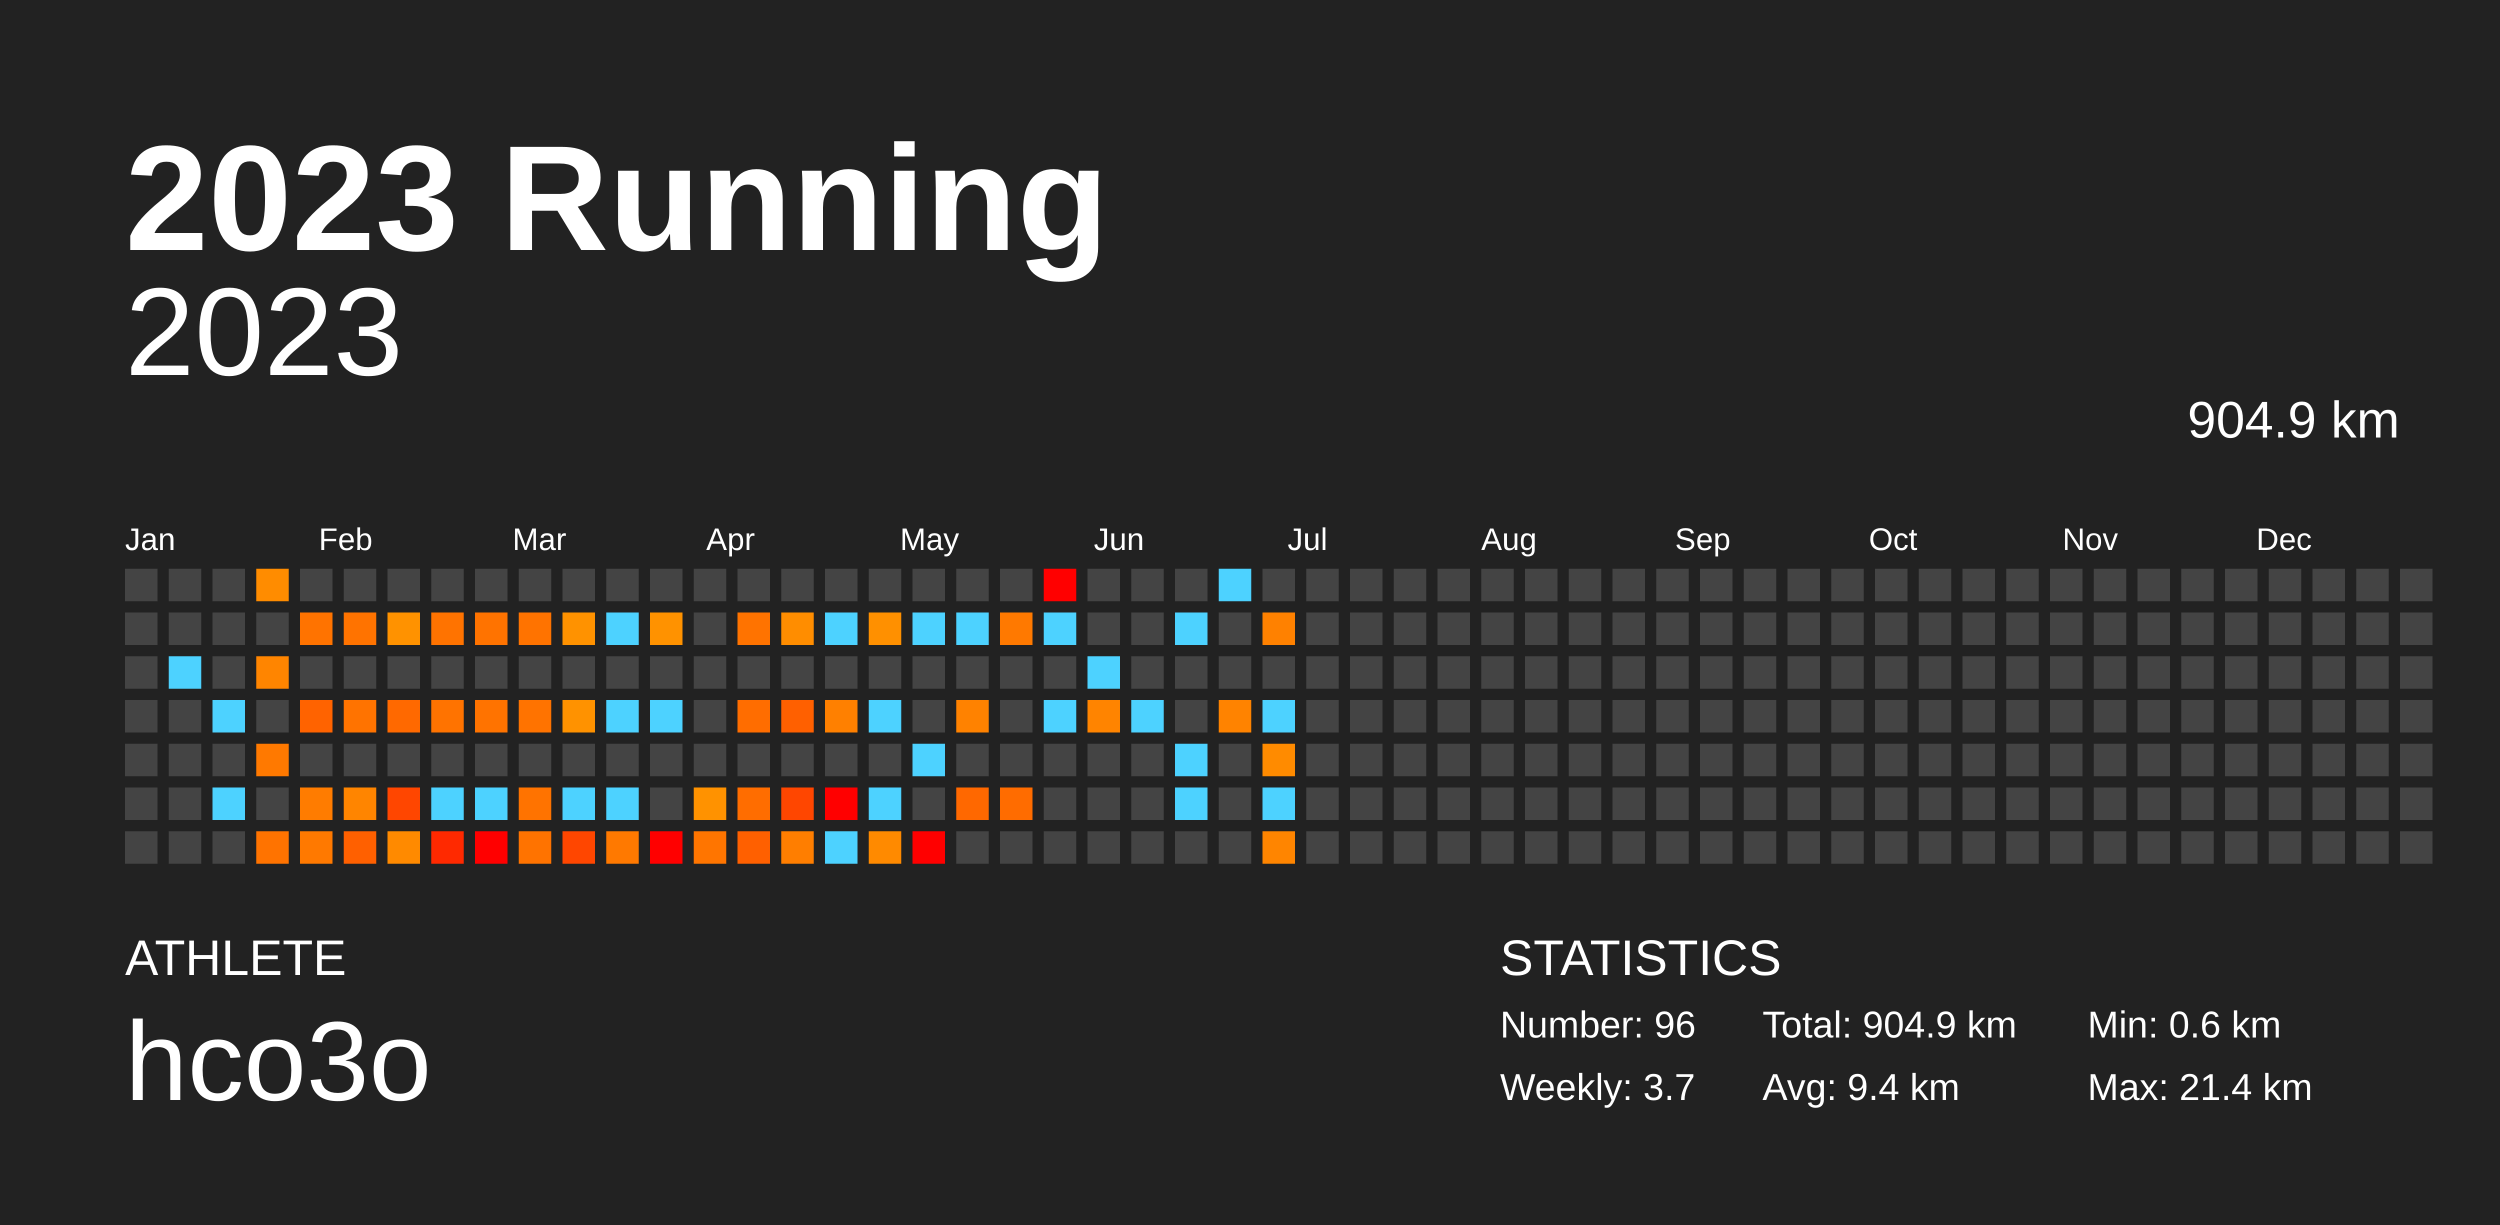
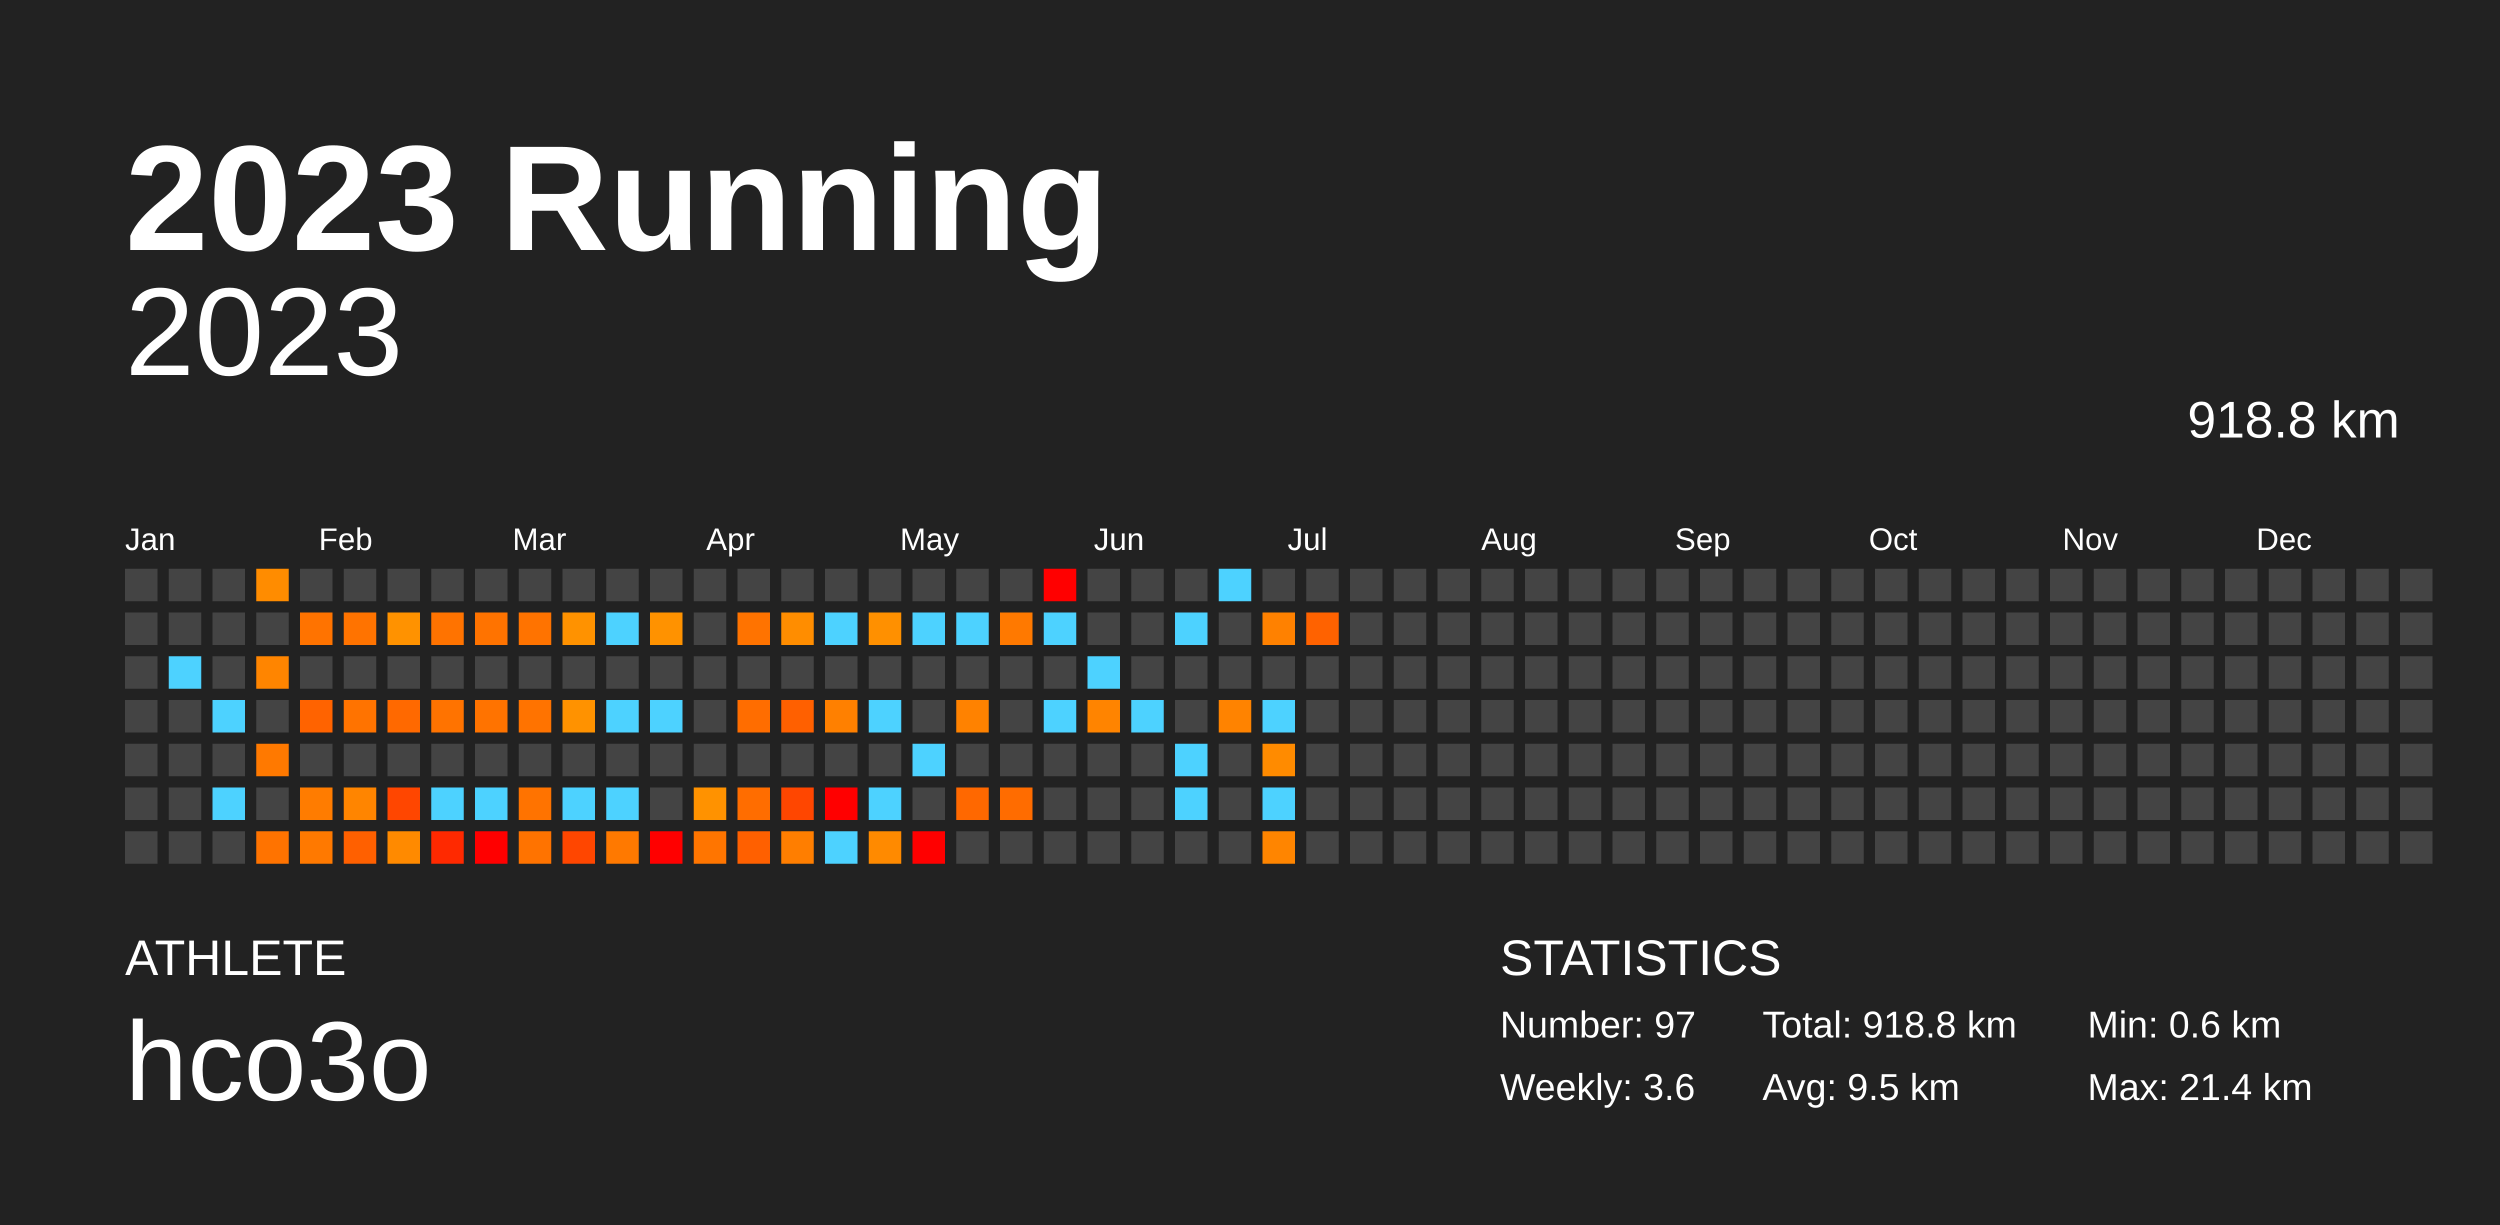
<svg xmlns="http://www.w3.org/2000/svg" baseProfile="full" height="98mm" version="1.1" viewBox="0,0,200,98" width="200mm">
  <defs />
  <rect fill="#222222" height="98" width="200" x="0" y="0" />
  <text fill="#FFFFFF" style="font-size:12px; font-family:Arial; font-weight:bold;" x="10" y="20">2023 Running</text>
  <text fill="#FFFFFF" style="font-size:4px; font-family:Arial" x="10" y="78">ATHLETE</text>
  <text fill="#FFFFFF" style="font-size:9px; font-family:Arial" x="10" y="88">hco3o</text>
  <text fill="#FFFFFF" style="font-size:4px; font-family:Arial" x="120" y="78">STATISTICS</text>
-   <text fill="#FFFFFF" style="font-size:3px; font-family:Arial" x="120" y="83">Number: 96</text>
-   <text fill="#FFFFFF" style="font-size:3px; font-family:Arial" x="120" y="88">Weekly: 3.7</text>
-   <text fill="#FFFFFF" style="font-size:3px; font-family:Arial" x="141" y="83">Total: 904.9 km</text>
-   <text fill="#FFFFFF" style="font-size:3px; font-family:Arial" x="141" y="88">Avg: 9.4 km</text>
+   <text fill="#FFFFFF" style="font-size:3px; font-family:Arial" x="120" y="83">Number: 97</text>
+   <text fill="#FFFFFF" style="font-size:3px; font-family:Arial" x="120" y="88">Weekly: 3.6</text>
+   <text fill="#FFFFFF" style="font-size:3px; font-family:Arial" x="141" y="83">Total: 918.8 km</text>
+   <text fill="#FFFFFF" style="font-size:3px; font-family:Arial" x="141" y="88">Avg: 9.5 km</text>
  <text fill="#FFFFFF" style="font-size:3px; font-family:Arial" x="167" y="83">Min: 0.6 km</text>
  <text fill="#FFFFFF" style="font-size:3px; font-family:Arial" x="167" y="88">Max: 21.4 km</text>
  <text alignment-baseline="hanging" fill="#FFFFFF" style="font-size:10.0px; font-family:Arial;" x="10" y="30">2023</text>
-   <text alignment-baseline="hanging" fill="#FFFFFF" style="font-size:4.125px; font-family:Arial;" x="175" y="35">904.9 km</text>
+   <text alignment-baseline="hanging" fill="#FFFFFF" style="font-size:4.125px; font-family:Arial;" x="175" y="35">918.8 km</text>
  <text fill="#FFFFFF" style="font-size:2.5px; font-family:Arial" x="10.0" y="44">Jan</text>
  <text fill="#FFFFFF" style="font-size:2.5px; font-family:Arial" x="25.5" y="44">Feb</text>
  <text fill="#FFFFFF" style="font-size:2.5px; font-family:Arial" x="41.0" y="44">Mar</text>
  <text fill="#FFFFFF" style="font-size:2.5px; font-family:Arial" x="56.5" y="44">Apr</text>
  <text fill="#FFFFFF" style="font-size:2.5px; font-family:Arial" x="72.0" y="44">May</text>
  <text fill="#FFFFFF" style="font-size:2.5px; font-family:Arial" x="87.5" y="44">Jun</text>
  <text fill="#FFFFFF" style="font-size:2.5px; font-family:Arial" x="103.0" y="44">Jul</text>
  <text fill="#FFFFFF" style="font-size:2.5px; font-family:Arial" x="118.5" y="44">Aug</text>
  <text fill="#FFFFFF" style="font-size:2.5px; font-family:Arial" x="134.0" y="44">Sep</text>
  <text fill="#FFFFFF" style="font-size:2.5px; font-family:Arial" x="149.5" y="44">Oct</text>
  <text fill="#FFFFFF" style="font-size:2.5px; font-family:Arial" x="165.0" y="44">Nov</text>
  <text fill="#FFFFFF" style="font-size:2.5px; font-family:Arial" x="180.5" y="44">Dec</text>
  <rect fill="#444444" height="2.6" width="2.6" x="10.0" y="45.5" />
  <rect fill="#444444" height="2.6" width="2.6" x="10.0" y="49.0" />
  <rect fill="#444444" height="2.6" width="2.6" x="10.0" y="52.5" />
  <rect fill="#444444" height="2.6" width="2.6" x="10.0" y="56.0" />
  <rect fill="#444444" height="2.6" width="2.6" x="10.0" y="59.5" />
  <rect fill="#444444" height="2.6" width="2.6" x="10.0" y="63.0" />
  <rect fill="#444444" height="2.6" width="2.6" x="10.0" y="66.5" />
  <rect fill="#444444" height="2.6" width="2.6" x="13.5" y="45.5" />
  <rect fill="#444444" height="2.6" width="2.6" x="13.5" y="49.0" />
  <rect fill="#4dd2ff" height="2.6" width="2.6" x="13.5" y="52.5" />
  <rect fill="#444444" height="2.6" width="2.6" x="13.5" y="56.0" />
  <rect fill="#444444" height="2.6" width="2.6" x="13.5" y="59.5" />
  <rect fill="#444444" height="2.6" width="2.6" x="13.5" y="63.0" />
  <rect fill="#444444" height="2.6" width="2.6" x="13.5" y="66.5" />
  <rect fill="#444444" height="2.6" width="2.6" x="17.0" y="45.5" />
  <rect fill="#444444" height="2.6" width="2.6" x="17.0" y="49.0" />
  <rect fill="#444444" height="2.6" width="2.6" x="17.0" y="52.5" />
  <rect fill="#4dd2ff" height="2.6" width="2.6" x="17.0" y="56.0" />
  <rect fill="#444444" height="2.6" width="2.6" x="17.0" y="59.5" />
  <rect fill="#4dd2ff" height="2.6" width="2.6" x="17.0" y="63.0" />
  <rect fill="#444444" height="2.6" width="2.6" x="17.0" y="66.5" />
  <rect fill="#ff8c00" height="2.6" width="2.6" x="20.5" y="45.5" />
  <rect fill="#444444" height="2.6" width="2.6" x="20.5" y="49.0" />
  <rect fill="#ff8500" height="2.6" width="2.6" x="20.5" y="52.5" />
  <rect fill="#444444" height="2.6" width="2.6" x="20.5" y="56.0" />
  <rect fill="#ff7900" height="2.6" width="2.6" x="20.5" y="59.5" />
  <rect fill="#444444" height="2.6" width="2.6" x="20.5" y="63.0" />
  <rect fill="#ff7300" height="2.6" width="2.6" x="20.5" y="66.5" />
  <rect fill="#444444" height="2.6" width="2.6" x="24.0" y="45.5" />
  <rect fill="#ff7300" height="2.6" width="2.6" x="24.0" y="49.0" />
  <rect fill="#444444" height="2.6" width="2.6" x="24.0" y="52.5" />
  <rect fill="#ff6300" height="2.6" width="2.6" x="24.0" y="56.0" />
  <rect fill="#444444" height="2.6" width="2.6" x="24.0" y="59.5" />
  <rect fill="#ff7c00" height="2.6" width="2.6" x="24.0" y="63.0" />
  <rect fill="#ff7900" height="2.6" width="2.6" x="24.0" y="66.5" />
  <rect fill="#444444" height="2.6" width="2.6" x="27.5" y="45.5" />
  <rect fill="#ff7300" height="2.6" width="2.6" x="27.5" y="49.0" />
  <rect fill="#444444" height="2.6" width="2.6" x="27.5" y="52.5" />
  <rect fill="#ff7300" height="2.6" width="2.6" x="27.5" y="56.0" />
  <rect fill="#444444" height="2.6" width="2.6" x="27.5" y="59.5" />
  <rect fill="#ff8500" height="2.6" width="2.6" x="27.5" y="63.0" />
  <rect fill="#ff6000" height="2.6" width="2.6" x="27.5" y="66.5" />
  <rect fill="#444444" height="2.6" width="2.6" x="31.0" y="45.5" />
  <rect fill="#ff9200" height="2.6" width="2.6" x="31.0" y="49.0" />
  <rect fill="#444444" height="2.6" width="2.6" x="31.0" y="52.5" />
  <rect fill="#ff6900" height="2.6" width="2.6" x="31.0" y="56.0" />
  <rect fill="#444444" height="2.6" width="2.6" x="31.0" y="59.5" />
  <rect fill="#ff4600" height="2.6" width="2.6" x="31.0" y="63.0" />
  <rect fill="#ff8a00" height="2.6" width="2.6" x="31.0" y="66.5" />
  <rect fill="#444444" height="2.6" width="2.6" x="34.5" y="45.5" />
  <rect fill="#ff7300" height="2.6" width="2.6" x="34.5" y="49.0" />
  <rect fill="#444444" height="2.6" width="2.6" x="34.5" y="52.5" />
  <rect fill="#ff7300" height="2.6" width="2.6" x="34.5" y="56.0" />
  <rect fill="#444444" height="2.6" width="2.6" x="34.5" y="59.5" />
  <rect fill="#4dd2ff" height="2.6" width="2.6" x="34.5" y="63.0" />
  <rect fill="#ff2900" height="2.6" width="2.6" x="34.5" y="66.5" />
  <rect fill="#444444" height="2.6" width="2.6" x="38.0" y="45.5" />
  <rect fill="#ff7300" height="2.6" width="2.6" x="38.0" y="49.0" />
  <rect fill="#444444" height="2.6" width="2.6" x="38.0" y="52.5" />
  <rect fill="#ff7300" height="2.6" width="2.6" x="38.0" y="56.0" />
  <rect fill="#444444" height="2.6" width="2.6" x="38.0" y="59.5" />
  <rect fill="#4dd2ff" height="2.6" width="2.6" x="38.0" y="63.0" />
  <rect fill="red" height="2.6" width="2.6" x="38.0" y="66.5" />
  <rect fill="#444444" height="2.6" width="2.6" x="41.5" y="45.5" />
  <rect fill="#ff7300" height="2.6" width="2.6" x="41.5" y="49.0" />
  <rect fill="#444444" height="2.6" width="2.6" x="41.5" y="52.5" />
  <rect fill="#ff7300" height="2.6" width="2.6" x="41.5" y="56.0" />
  <rect fill="#444444" height="2.6" width="2.6" x="41.5" y="59.5" />
  <rect fill="#ff7300" height="2.6" width="2.6" x="41.5" y="63.0" />
  <rect fill="#ff7300" height="2.6" width="2.6" x="41.5" y="66.5" />
  <rect fill="#444444" height="2.6" width="2.6" x="45.0" y="45.5" />
  <rect fill="#ff9200" height="2.6" width="2.6" x="45.0" y="49.0" />
  <rect fill="#444444" height="2.6" width="2.6" x="45.0" y="52.5" />
  <rect fill="#ff9200" height="2.6" width="2.6" x="45.0" y="56.0" />
  <rect fill="#444444" height="2.6" width="2.6" x="45.0" y="59.5" />
  <rect fill="#4dd2ff" height="2.6" width="2.6" x="45.0" y="63.0" />
  <rect fill="#ff4600" height="2.6" width="2.6" x="45.0" y="66.5" />
  <rect fill="#444444" height="2.6" width="2.6" x="48.5" y="45.5" />
  <rect fill="#4dd2ff" height="2.6" width="2.6" x="48.5" y="49.0" />
  <rect fill="#444444" height="2.6" width="2.6" x="48.5" y="52.5" />
  <rect fill="#4dd2ff" height="2.6" width="2.6" x="48.5" y="56.0" />
  <rect fill="#444444" height="2.6" width="2.6" x="48.5" y="59.5" />
  <rect fill="#4dd2ff" height="2.6" width="2.6" x="48.5" y="63.0" />
  <rect fill="#ff7900" height="2.6" width="2.6" x="48.5" y="66.5" />
  <rect fill="#444444" height="2.6" width="2.6" x="52.0" y="45.5" />
  <rect fill="#ff9200" height="2.6" width="2.6" x="52.0" y="49.0" />
  <rect fill="#444444" height="2.6" width="2.6" x="52.0" y="52.5" />
  <rect fill="#4dd2ff" height="2.6" width="2.6" x="52.0" y="56.0" />
  <rect fill="#444444" height="2.6" width="2.6" x="52.0" y="59.5" />
  <rect fill="#444444" height="2.6" width="2.6" x="52.0" y="63.0" />
  <rect fill="red" height="2.6" width="2.6" x="52.0" y="66.5" />
  <rect fill="#444444" height="2.6" width="2.6" x="55.5" y="45.5" />
  <rect fill="#444444" height="2.6" width="2.6" x="55.5" y="49.0" />
  <rect fill="#444444" height="2.6" width="2.6" x="55.5" y="52.5" />
  <rect fill="#444444" height="2.6" width="2.6" x="55.5" y="56.0" />
  <rect fill="#444444" height="2.6" width="2.6" x="55.5" y="59.5" />
  <rect fill="#ff9200" height="2.6" width="2.6" x="55.5" y="63.0" />
  <rect fill="#ff7500" height="2.6" width="2.6" x="55.5" y="66.5" />
  <rect fill="#444444" height="2.6" width="2.6" x="59.0" y="45.5" />
  <rect fill="#ff7300" height="2.6" width="2.6" x="59.0" y="49.0" />
  <rect fill="#444444" height="2.6" width="2.6" x="59.0" y="52.5" />
  <rect fill="#ff6d00" height="2.6" width="2.6" x="59.0" y="56.0" />
  <rect fill="#444444" height="2.6" width="2.6" x="59.0" y="59.5" />
  <rect fill="#ff6d00" height="2.6" width="2.6" x="59.0" y="63.0" />
  <rect fill="#ff6000" height="2.6" width="2.6" x="59.0" y="66.5" />
  <rect fill="#444444" height="2.6" width="2.6" x="62.5" y="45.5" />
  <rect fill="#ff8d00" height="2.6" width="2.6" x="62.5" y="49.0" />
  <rect fill="#444444" height="2.6" width="2.6" x="62.5" y="52.5" />
  <rect fill="#ff6000" height="2.6" width="2.6" x="62.5" y="56.0" />
  <rect fill="#444444" height="2.6" width="2.6" x="62.5" y="59.5" />
  <rect fill="#ff4600" height="2.6" width="2.6" x="62.5" y="63.0" />
  <rect fill="#ff7e00" height="2.6" width="2.6" x="62.5" y="66.5" />
  <rect fill="#444444" height="2.6" width="2.6" x="66.0" y="45.5" />
  <rect fill="#4dd2ff" height="2.6" width="2.6" x="66.0" y="49.0" />
  <rect fill="#444444" height="2.6" width="2.6" x="66.0" y="52.5" />
  <rect fill="#ff8000" height="2.6" width="2.6" x="66.0" y="56.0" />
  <rect fill="#444444" height="2.6" width="2.6" x="66.0" y="59.5" />
  <rect fill="red" height="2.6" width="2.6" x="66.0" y="63.0" />
  <rect fill="#4dd2ff" height="2.6" width="2.6" x="66.0" y="66.5" />
  <rect fill="#444444" height="2.6" width="2.6" x="69.5" y="45.5" />
  <rect fill="#ff9000" height="2.6" width="2.6" x="69.5" y="49.0" />
  <rect fill="#444444" height="2.6" width="2.6" x="69.5" y="52.5" />
  <rect fill="#4dd2ff" height="2.6" width="2.6" x="69.5" y="56.0" />
  <rect fill="#444444" height="2.6" width="2.6" x="69.5" y="59.5" />
  <rect fill="#4dd2ff" height="2.6" width="2.6" x="69.5" y="63.0" />
  <rect fill="#ff8a00" height="2.6" width="2.6" x="69.5" y="66.5" />
  <rect fill="#444444" height="2.6" width="2.6" x="73.0" y="45.5" />
  <rect fill="#4dd2ff" height="2.6" width="2.6" x="73.0" y="49.0" />
  <rect fill="#444444" height="2.6" width="2.6" x="73.0" y="52.5" />
  <rect fill="#444444" height="2.6" width="2.6" x="73.0" y="56.0" />
  <rect fill="#4dd2ff" height="2.6" width="2.6" x="73.0" y="59.5" />
  <rect fill="#444444" height="2.6" width="2.6" x="73.0" y="63.0" />
  <rect fill="red" height="2.6" width="2.6" x="73.0" y="66.5" />
  <rect fill="#444444" height="2.6" width="2.6" x="76.5" y="45.5" />
  <rect fill="#4dd2ff" height="2.6" width="2.6" x="76.5" y="49.0" />
  <rect fill="#444444" height="2.6" width="2.6" x="76.5" y="52.5" />
  <rect fill="#ff8200" height="2.6" width="2.6" x="76.5" y="56.0" />
  <rect fill="#444444" height="2.6" width="2.6" x="76.5" y="59.5" />
  <rect fill="#ff6800" height="2.6" width="2.6" x="76.5" y="63.0" />
  <rect fill="#444444" height="2.6" width="2.6" x="76.5" y="66.5" />
  <rect fill="#444444" height="2.6" width="2.6" x="80.0" y="45.5" />
  <rect fill="#ff7900" height="2.6" width="2.6" x="80.0" y="49.0" />
  <rect fill="#444444" height="2.6" width="2.6" x="80.0" y="52.5" />
  <rect fill="#444444" height="2.6" width="2.6" x="80.0" y="56.0" />
  <rect fill="#444444" height="2.6" width="2.6" x="80.0" y="59.5" />
  <rect fill="#ff6c00" height="2.6" width="2.6" x="80.0" y="63.0" />
  <rect fill="#444444" height="2.6" width="2.6" x="80.0" y="66.5" />
  <rect fill="red" height="2.6" width="2.6" x="83.5" y="45.5" />
  <rect fill="#4dd2ff" height="2.6" width="2.6" x="83.5" y="49.0" />
  <rect fill="#444444" height="2.6" width="2.6" x="83.5" y="52.5" />
  <rect fill="#4dd2ff" height="2.6" width="2.6" x="83.5" y="56.0" />
  <rect fill="#444444" height="2.6" width="2.6" x="83.5" y="59.5" />
  <rect fill="#444444" height="2.6" width="2.6" x="83.5" y="63.0" />
  <rect fill="#444444" height="2.6" width="2.6" x="83.5" y="66.5" />
  <rect fill="#444444" height="2.6" width="2.6" x="87.0" y="45.5" />
  <rect fill="#444444" height="2.6" width="2.6" x="87.0" y="49.0" />
  <rect fill="#4dd2ff" height="2.6" width="2.6" x="87.0" y="52.5" />
  <rect fill="#ff8400" height="2.6" width="2.6" x="87.0" y="56.0" />
  <rect fill="#444444" height="2.6" width="2.6" x="87.0" y="59.5" />
  <rect fill="#444444" height="2.6" width="2.6" x="87.0" y="63.0" />
  <rect fill="#444444" height="2.6" width="2.6" x="87.0" y="66.5" />
  <rect fill="#444444" height="2.6" width="2.6" x="90.5" y="45.5" />
  <rect fill="#444444" height="2.6" width="2.6" x="90.5" y="49.0" />
  <rect fill="#444444" height="2.6" width="2.6" x="90.5" y="52.5" />
  <rect fill="#4dd2ff" height="2.6" width="2.6" x="90.5" y="56.0" />
  <rect fill="#444444" height="2.6" width="2.6" x="90.5" y="59.5" />
  <rect fill="#444444" height="2.6" width="2.6" x="90.5" y="63.0" />
  <rect fill="#444444" height="2.6" width="2.6" x="90.5" y="66.5" />
  <rect fill="#444444" height="2.6" width="2.6" x="94.0" y="45.5" />
  <rect fill="#4dd2ff" height="2.6" width="2.6" x="94.0" y="49.0" />
  <rect fill="#444444" height="2.6" width="2.6" x="94.0" y="52.5" />
  <rect fill="#444444" height="2.6" width="2.6" x="94.0" y="56.0" />
  <rect fill="#4dd2ff" height="2.6" width="2.6" x="94.0" y="59.5" />
  <rect fill="#4dd2ff" height="2.6" width="2.6" x="94.0" y="63.0" />
  <rect fill="#444444" height="2.6" width="2.6" x="94.0" y="66.5" />
  <rect fill="#4dd2ff" height="2.6" width="2.6" x="97.5" y="45.5" />
  <rect fill="#444444" height="2.6" width="2.6" x="97.5" y="49.0" />
  <rect fill="#444444" height="2.6" width="2.6" x="97.5" y="52.5" />
  <rect fill="#ff8300" height="2.6" width="2.6" x="97.5" y="56.0" />
  <rect fill="#444444" height="2.6" width="2.6" x="97.5" y="59.5" />
  <rect fill="#444444" height="2.6" width="2.6" x="97.5" y="63.0" />
  <rect fill="#444444" height="2.6" width="2.6" x="97.5" y="66.5" />
  <rect fill="#444444" height="2.6" width="2.6" x="101.0" y="45.5" />
  <rect fill="#ff8100" height="2.6" width="2.6" x="101.0" y="49.0" />
  <rect fill="#444444" height="2.6" width="2.6" x="101.0" y="52.5" />
  <rect fill="#4dd2ff" height="2.6" width="2.6" x="101.0" y="56.0" />
  <rect fill="#ff8b00" height="2.6" width="2.6" x="101.0" y="59.5" />
  <rect fill="#4dd2ff" height="2.6" width="2.6" x="101.0" y="63.0" />
  <rect fill="#ff8500" height="2.6" width="2.6" x="101.0" y="66.5" />
  <rect fill="#444444" height="2.6" width="2.6" x="104.5" y="45.5" />
-   <rect fill="#444444" height="2.6" width="2.6" x="104.5" y="49.0" />
+   <rect fill="#ff6200" height="2.6" width="2.6" x="104.5" y="49.0" />
  <rect fill="#444444" height="2.6" width="2.6" x="104.5" y="52.5" />
  <rect fill="#444444" height="2.6" width="2.6" x="104.5" y="56.0" />
  <rect fill="#444444" height="2.6" width="2.6" x="104.5" y="59.5" />
  <rect fill="#444444" height="2.6" width="2.6" x="104.5" y="63.0" />
  <rect fill="#444444" height="2.6" width="2.6" x="104.5" y="66.5" />
  <rect fill="#444444" height="2.6" width="2.6" x="108.0" y="45.5" />
  <rect fill="#444444" height="2.6" width="2.6" x="108.0" y="49.0" />
  <rect fill="#444444" height="2.6" width="2.6" x="108.0" y="52.5" />
  <rect fill="#444444" height="2.6" width="2.6" x="108.0" y="56.0" />
  <rect fill="#444444" height="2.6" width="2.6" x="108.0" y="59.5" />
  <rect fill="#444444" height="2.6" width="2.6" x="108.0" y="63.0" />
  <rect fill="#444444" height="2.6" width="2.6" x="108.0" y="66.5" />
  <rect fill="#444444" height="2.6" width="2.6" x="111.5" y="45.5" />
  <rect fill="#444444" height="2.6" width="2.6" x="111.5" y="49.0" />
  <rect fill="#444444" height="2.6" width="2.6" x="111.5" y="52.5" />
  <rect fill="#444444" height="2.6" width="2.6" x="111.5" y="56.0" />
  <rect fill="#444444" height="2.6" width="2.6" x="111.5" y="59.5" />
  <rect fill="#444444" height="2.6" width="2.6" x="111.5" y="63.0" />
  <rect fill="#444444" height="2.6" width="2.6" x="111.5" y="66.5" />
  <rect fill="#444444" height="2.6" width="2.6" x="115.0" y="45.5" />
  <rect fill="#444444" height="2.6" width="2.6" x="115.0" y="49.0" />
  <rect fill="#444444" height="2.6" width="2.6" x="115.0" y="52.5" />
  <rect fill="#444444" height="2.6" width="2.6" x="115.0" y="56.0" />
  <rect fill="#444444" height="2.6" width="2.6" x="115.0" y="59.5" />
  <rect fill="#444444" height="2.6" width="2.6" x="115.0" y="63.0" />
  <rect fill="#444444" height="2.6" width="2.6" x="115.0" y="66.5" />
  <rect fill="#444444" height="2.6" width="2.6" x="118.5" y="45.5" />
  <rect fill="#444444" height="2.6" width="2.6" x="118.5" y="49.0" />
  <rect fill="#444444" height="2.6" width="2.6" x="118.5" y="52.5" />
  <rect fill="#444444" height="2.6" width="2.6" x="118.5" y="56.0" />
  <rect fill="#444444" height="2.6" width="2.6" x="118.5" y="59.5" />
  <rect fill="#444444" height="2.6" width="2.6" x="118.5" y="63.0" />
  <rect fill="#444444" height="2.6" width="2.6" x="118.5" y="66.5" />
  <rect fill="#444444" height="2.6" width="2.6" x="122.0" y="45.5" />
  <rect fill="#444444" height="2.6" width="2.6" x="122.0" y="49.0" />
  <rect fill="#444444" height="2.6" width="2.6" x="122.0" y="52.5" />
  <rect fill="#444444" height="2.6" width="2.6" x="122.0" y="56.0" />
  <rect fill="#444444" height="2.6" width="2.6" x="122.0" y="59.5" />
  <rect fill="#444444" height="2.6" width="2.6" x="122.0" y="63.0" />
  <rect fill="#444444" height="2.6" width="2.6" x="122.0" y="66.5" />
  <rect fill="#444444" height="2.6" width="2.6" x="125.5" y="45.5" />
  <rect fill="#444444" height="2.6" width="2.6" x="125.5" y="49.0" />
  <rect fill="#444444" height="2.6" width="2.6" x="125.5" y="52.5" />
  <rect fill="#444444" height="2.6" width="2.6" x="125.5" y="56.0" />
  <rect fill="#444444" height="2.6" width="2.6" x="125.5" y="59.5" />
  <rect fill="#444444" height="2.6" width="2.6" x="125.5" y="63.0" />
  <rect fill="#444444" height="2.6" width="2.6" x="125.5" y="66.5" />
  <rect fill="#444444" height="2.6" width="2.6" x="129.0" y="45.5" />
  <rect fill="#444444" height="2.6" width="2.6" x="129.0" y="49.0" />
  <rect fill="#444444" height="2.6" width="2.6" x="129.0" y="52.5" />
  <rect fill="#444444" height="2.6" width="2.6" x="129.0" y="56.0" />
  <rect fill="#444444" height="2.6" width="2.6" x="129.0" y="59.5" />
  <rect fill="#444444" height="2.6" width="2.6" x="129.0" y="63.0" />
  <rect fill="#444444" height="2.6" width="2.6" x="129.0" y="66.5" />
  <rect fill="#444444" height="2.6" width="2.6" x="132.5" y="45.5" />
  <rect fill="#444444" height="2.6" width="2.6" x="132.5" y="49.0" />
  <rect fill="#444444" height="2.6" width="2.6" x="132.5" y="52.5" />
  <rect fill="#444444" height="2.6" width="2.6" x="132.5" y="56.0" />
  <rect fill="#444444" height="2.6" width="2.6" x="132.5" y="59.5" />
  <rect fill="#444444" height="2.6" width="2.6" x="132.5" y="63.0" />
  <rect fill="#444444" height="2.6" width="2.6" x="132.5" y="66.5" />
  <rect fill="#444444" height="2.6" width="2.6" x="136.0" y="45.5" />
  <rect fill="#444444" height="2.6" width="2.6" x="136.0" y="49.0" />
  <rect fill="#444444" height="2.6" width="2.6" x="136.0" y="52.5" />
  <rect fill="#444444" height="2.6" width="2.6" x="136.0" y="56.0" />
  <rect fill="#444444" height="2.6" width="2.6" x="136.0" y="59.5" />
  <rect fill="#444444" height="2.6" width="2.6" x="136.0" y="63.0" />
  <rect fill="#444444" height="2.6" width="2.6" x="136.0" y="66.5" />
  <rect fill="#444444" height="2.6" width="2.6" x="139.5" y="45.5" />
  <rect fill="#444444" height="2.6" width="2.6" x="139.5" y="49.0" />
  <rect fill="#444444" height="2.6" width="2.6" x="139.5" y="52.5" />
  <rect fill="#444444" height="2.6" width="2.6" x="139.5" y="56.0" />
  <rect fill="#444444" height="2.6" width="2.6" x="139.5" y="59.5" />
  <rect fill="#444444" height="2.6" width="2.6" x="139.5" y="63.0" />
  <rect fill="#444444" height="2.6" width="2.6" x="139.5" y="66.5" />
  <rect fill="#444444" height="2.6" width="2.6" x="143.0" y="45.5" />
  <rect fill="#444444" height="2.6" width="2.6" x="143.0" y="49.0" />
  <rect fill="#444444" height="2.6" width="2.6" x="143.0" y="52.5" />
  <rect fill="#444444" height="2.6" width="2.6" x="143.0" y="56.0" />
  <rect fill="#444444" height="2.6" width="2.6" x="143.0" y="59.5" />
  <rect fill="#444444" height="2.6" width="2.6" x="143.0" y="63.0" />
  <rect fill="#444444" height="2.6" width="2.6" x="143.0" y="66.5" />
  <rect fill="#444444" height="2.6" width="2.6" x="146.5" y="45.5" />
  <rect fill="#444444" height="2.6" width="2.6" x="146.5" y="49.0" />
  <rect fill="#444444" height="2.6" width="2.6" x="146.5" y="52.5" />
  <rect fill="#444444" height="2.6" width="2.6" x="146.5" y="56.0" />
  <rect fill="#444444" height="2.6" width="2.6" x="146.5" y="59.5" />
  <rect fill="#444444" height="2.6" width="2.6" x="146.5" y="63.0" />
  <rect fill="#444444" height="2.6" width="2.6" x="146.5" y="66.5" />
  <rect fill="#444444" height="2.6" width="2.6" x="150.0" y="45.5" />
  <rect fill="#444444" height="2.6" width="2.6" x="150.0" y="49.0" />
  <rect fill="#444444" height="2.6" width="2.6" x="150.0" y="52.5" />
  <rect fill="#444444" height="2.6" width="2.6" x="150.0" y="56.0" />
  <rect fill="#444444" height="2.6" width="2.6" x="150.0" y="59.5" />
  <rect fill="#444444" height="2.6" width="2.6" x="150.0" y="63.0" />
  <rect fill="#444444" height="2.6" width="2.6" x="150.0" y="66.5" />
  <rect fill="#444444" height="2.6" width="2.6" x="153.5" y="45.5" />
  <rect fill="#444444" height="2.6" width="2.6" x="153.5" y="49.0" />
  <rect fill="#444444" height="2.6" width="2.6" x="153.5" y="52.5" />
  <rect fill="#444444" height="2.6" width="2.6" x="153.5" y="56.0" />
  <rect fill="#444444" height="2.6" width="2.6" x="153.5" y="59.5" />
  <rect fill="#444444" height="2.6" width="2.6" x="153.5" y="63.0" />
  <rect fill="#444444" height="2.6" width="2.6" x="153.5" y="66.5" />
  <rect fill="#444444" height="2.6" width="2.6" x="157.0" y="45.5" />
  <rect fill="#444444" height="2.6" width="2.6" x="157.0" y="49.0" />
  <rect fill="#444444" height="2.6" width="2.6" x="157.0" y="52.5" />
  <rect fill="#444444" height="2.6" width="2.6" x="157.0" y="56.0" />
  <rect fill="#444444" height="2.6" width="2.6" x="157.0" y="59.5" />
  <rect fill="#444444" height="2.6" width="2.6" x="157.0" y="63.0" />
  <rect fill="#444444" height="2.6" width="2.6" x="157.0" y="66.5" />
  <rect fill="#444444" height="2.6" width="2.6" x="160.5" y="45.5" />
  <rect fill="#444444" height="2.6" width="2.6" x="160.5" y="49.0" />
  <rect fill="#444444" height="2.6" width="2.6" x="160.5" y="52.5" />
  <rect fill="#444444" height="2.6" width="2.6" x="160.5" y="56.0" />
  <rect fill="#444444" height="2.6" width="2.6" x="160.5" y="59.5" />
  <rect fill="#444444" height="2.6" width="2.6" x="160.5" y="63.0" />
  <rect fill="#444444" height="2.6" width="2.6" x="160.5" y="66.5" />
  <rect fill="#444444" height="2.6" width="2.6" x="164.0" y="45.5" />
  <rect fill="#444444" height="2.6" width="2.6" x="164.0" y="49.0" />
  <rect fill="#444444" height="2.6" width="2.6" x="164.0" y="52.5" />
  <rect fill="#444444" height="2.6" width="2.6" x="164.0" y="56.0" />
  <rect fill="#444444" height="2.6" width="2.6" x="164.0" y="59.5" />
  <rect fill="#444444" height="2.6" width="2.6" x="164.0" y="63.0" />
  <rect fill="#444444" height="2.6" width="2.6" x="164.0" y="66.5" />
  <rect fill="#444444" height="2.6" width="2.6" x="167.5" y="45.5" />
  <rect fill="#444444" height="2.6" width="2.6" x="167.5" y="49.0" />
  <rect fill="#444444" height="2.6" width="2.6" x="167.5" y="52.5" />
  <rect fill="#444444" height="2.6" width="2.6" x="167.5" y="56.0" />
  <rect fill="#444444" height="2.6" width="2.6" x="167.5" y="59.5" />
  <rect fill="#444444" height="2.6" width="2.6" x="167.5" y="63.0" />
  <rect fill="#444444" height="2.6" width="2.6" x="167.5" y="66.5" />
  <rect fill="#444444" height="2.6" width="2.6" x="171.0" y="45.5" />
  <rect fill="#444444" height="2.6" width="2.6" x="171.0" y="49.0" />
  <rect fill="#444444" height="2.6" width="2.6" x="171.0" y="52.5" />
  <rect fill="#444444" height="2.6" width="2.6" x="171.0" y="56.0" />
  <rect fill="#444444" height="2.6" width="2.6" x="171.0" y="59.5" />
  <rect fill="#444444" height="2.6" width="2.6" x="171.0" y="63.0" />
  <rect fill="#444444" height="2.6" width="2.6" x="171.0" y="66.5" />
  <rect fill="#444444" height="2.6" width="2.6" x="174.5" y="45.5" />
  <rect fill="#444444" height="2.6" width="2.6" x="174.5" y="49.0" />
  <rect fill="#444444" height="2.6" width="2.6" x="174.5" y="52.5" />
  <rect fill="#444444" height="2.6" width="2.6" x="174.5" y="56.0" />
  <rect fill="#444444" height="2.6" width="2.6" x="174.5" y="59.5" />
  <rect fill="#444444" height="2.6" width="2.6" x="174.5" y="63.0" />
  <rect fill="#444444" height="2.6" width="2.6" x="174.5" y="66.5" />
  <rect fill="#444444" height="2.6" width="2.6" x="178.0" y="45.5" />
  <rect fill="#444444" height="2.6" width="2.6" x="178.0" y="49.0" />
  <rect fill="#444444" height="2.6" width="2.6" x="178.0" y="52.5" />
  <rect fill="#444444" height="2.6" width="2.6" x="178.0" y="56.0" />
  <rect fill="#444444" height="2.6" width="2.6" x="178.0" y="59.5" />
  <rect fill="#444444" height="2.6" width="2.6" x="178.0" y="63.0" />
  <rect fill="#444444" height="2.6" width="2.6" x="178.0" y="66.5" />
  <rect fill="#444444" height="2.6" width="2.6" x="181.5" y="45.5" />
  <rect fill="#444444" height="2.6" width="2.6" x="181.5" y="49.0" />
  <rect fill="#444444" height="2.6" width="2.6" x="181.5" y="52.5" />
  <rect fill="#444444" height="2.6" width="2.6" x="181.5" y="56.0" />
  <rect fill="#444444" height="2.6" width="2.6" x="181.5" y="59.5" />
  <rect fill="#444444" height="2.6" width="2.6" x="181.5" y="63.0" />
  <rect fill="#444444" height="2.6" width="2.6" x="181.5" y="66.5" />
  <rect fill="#444444" height="2.6" width="2.6" x="185.0" y="45.5" />
  <rect fill="#444444" height="2.6" width="2.6" x="185.0" y="49.0" />
  <rect fill="#444444" height="2.6" width="2.6" x="185.0" y="52.5" />
  <rect fill="#444444" height="2.6" width="2.6" x="185.0" y="56.0" />
  <rect fill="#444444" height="2.6" width="2.6" x="185.0" y="59.5" />
  <rect fill="#444444" height="2.6" width="2.6" x="185.0" y="63.0" />
  <rect fill="#444444" height="2.6" width="2.6" x="185.0" y="66.5" />
  <rect fill="#444444" height="2.6" width="2.6" x="188.5" y="45.5" />
  <rect fill="#444444" height="2.6" width="2.6" x="188.5" y="49.0" />
  <rect fill="#444444" height="2.6" width="2.6" x="188.5" y="52.5" />
  <rect fill="#444444" height="2.6" width="2.6" x="188.5" y="56.0" />
  <rect fill="#444444" height="2.6" width="2.6" x="188.5" y="59.5" />
  <rect fill="#444444" height="2.6" width="2.6" x="188.5" y="63.0" />
  <rect fill="#444444" height="2.6" width="2.6" x="188.5" y="66.5" />
  <rect fill="#444444" height="2.6" width="2.6" x="192.0" y="45.5" />
  <rect fill="#444444" height="2.6" width="2.6" x="192.0" y="49.0" />
  <rect fill="#444444" height="2.6" width="2.6" x="192.0" y="52.5" />
  <rect fill="#444444" height="2.6" width="2.6" x="192.0" y="56.0" />
  <rect fill="#444444" height="2.6" width="2.6" x="192.0" y="59.5" />
  <rect fill="#444444" height="2.6" width="2.6" x="192.0" y="63.0" />
  <rect fill="#444444" height="2.6" width="2.6" x="192.0" y="66.5" />
</svg>
